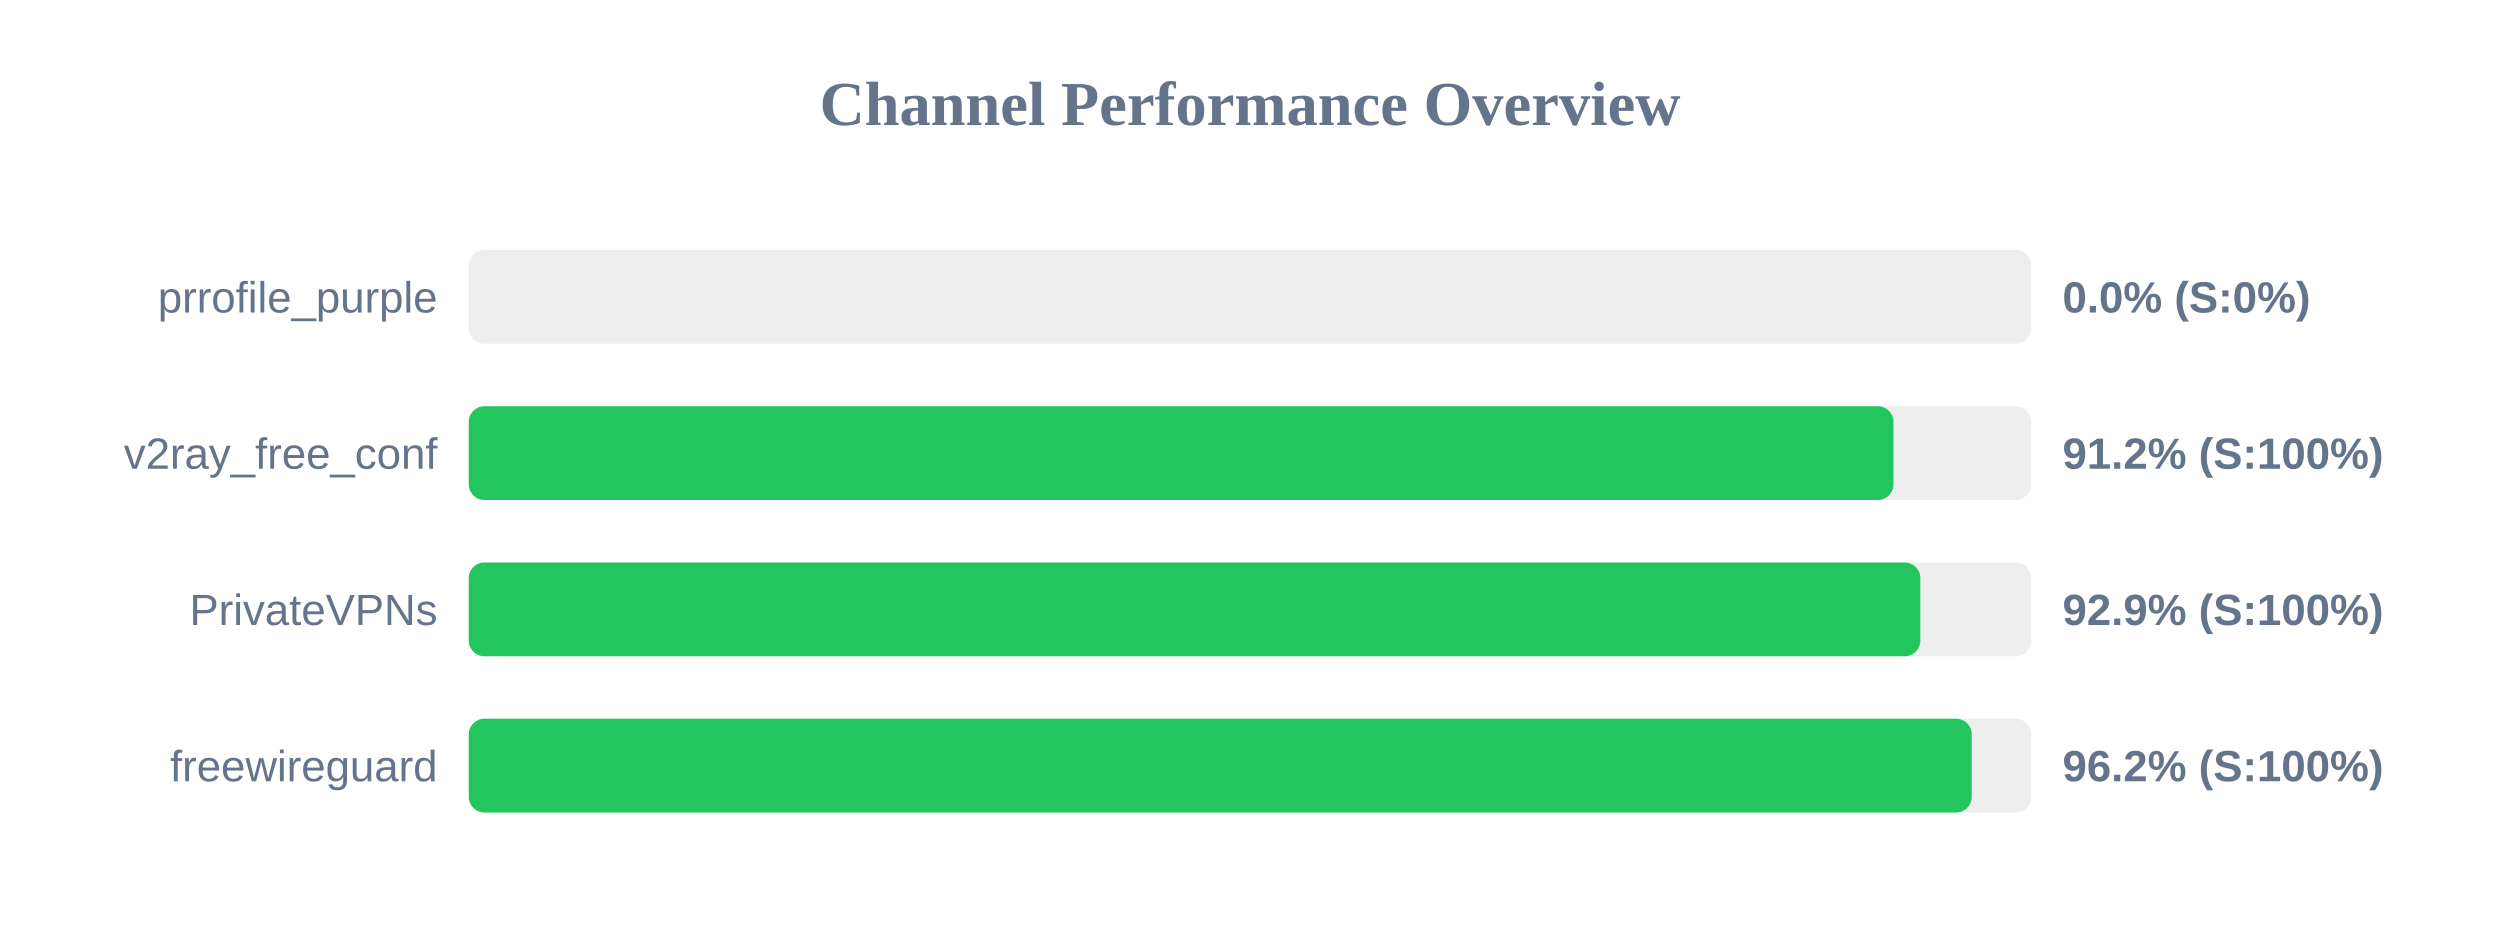
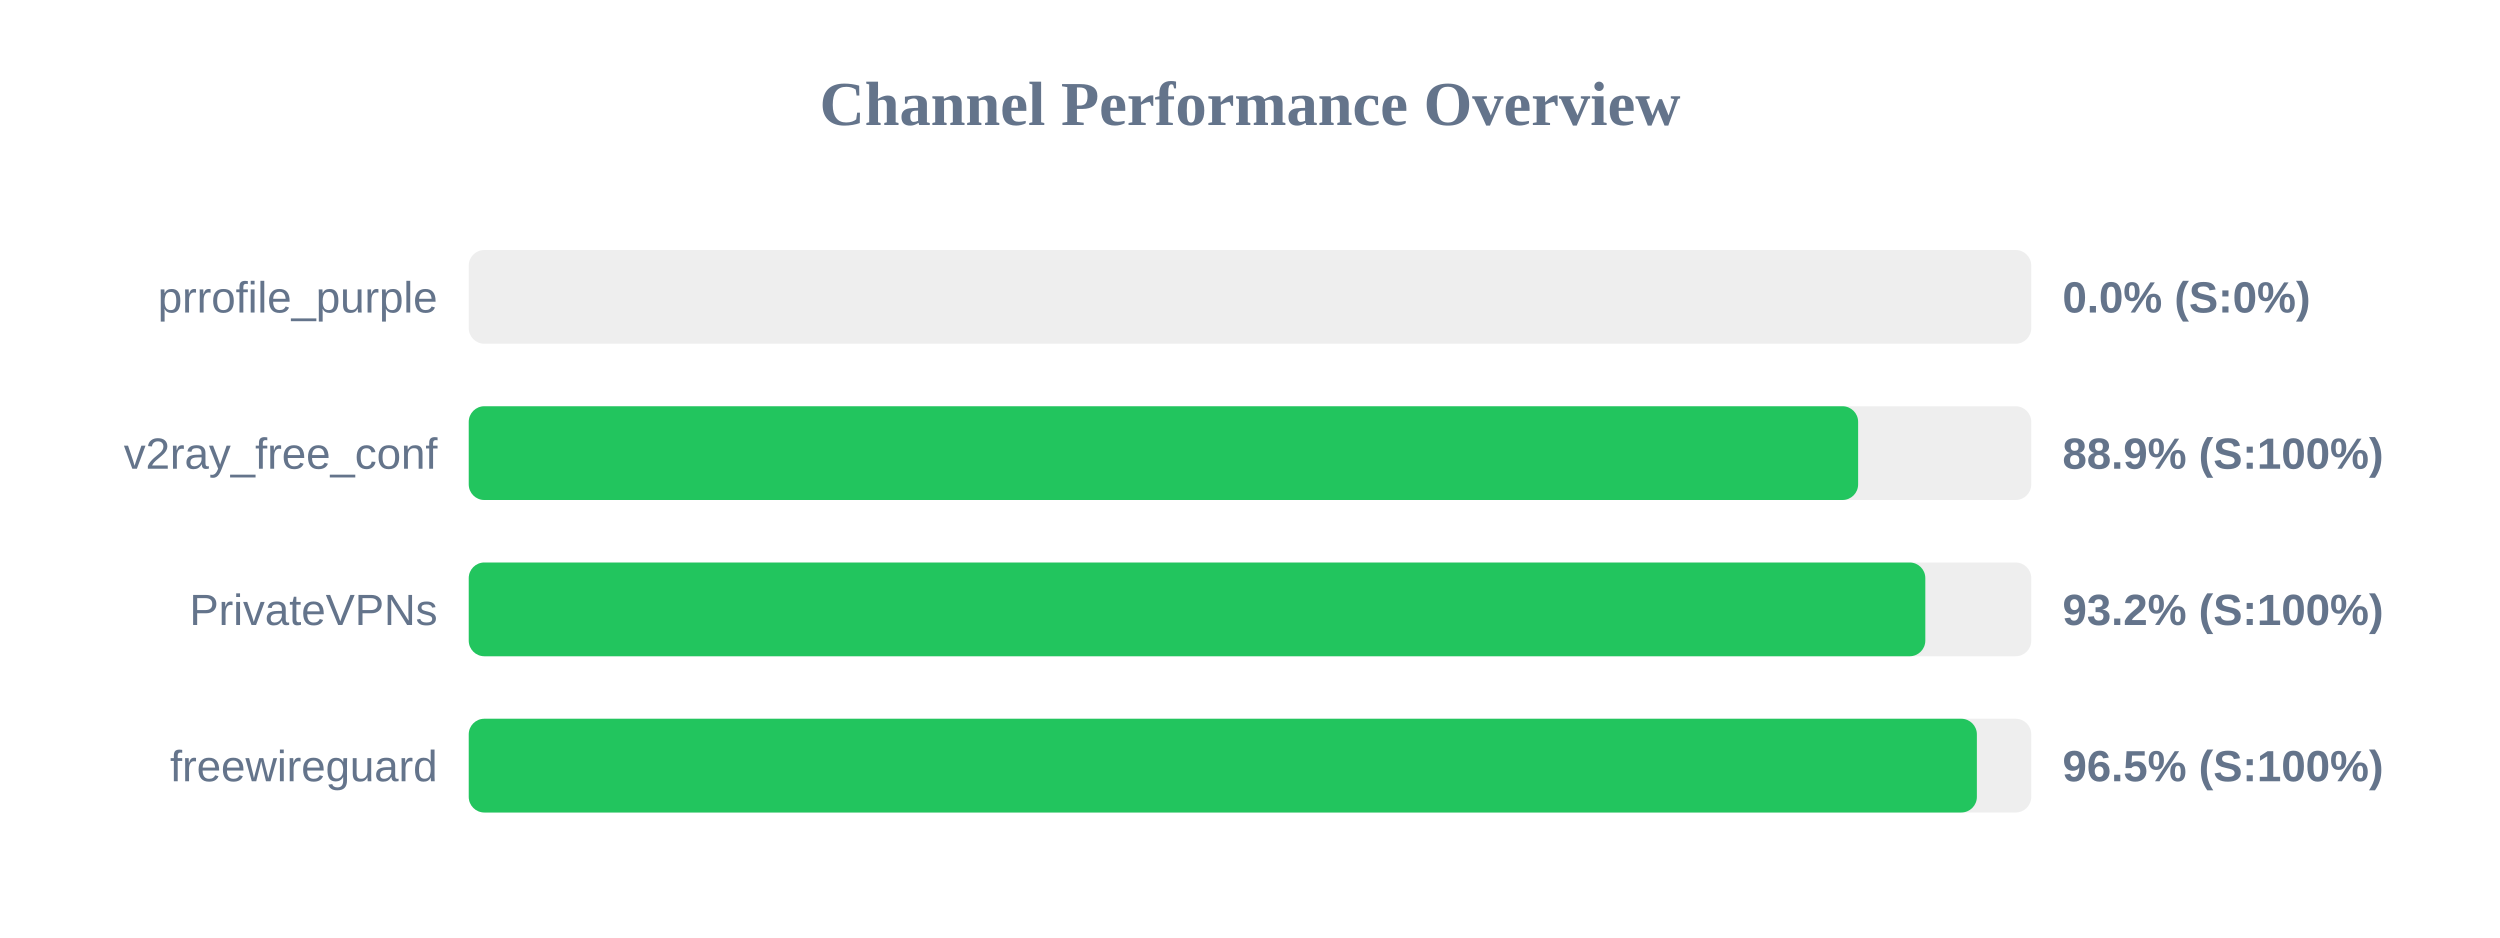
<svg xmlns="http://www.w3.org/2000/svg" width="800" height="300" version="1.1">
  <style>
        .row { font: 14px Arial; fill: #64748b; }
        .score { font: bold 14px Arial; fill: #64748b; }
    </style>
  <text x="400" y="40" text-anchor="middle" font-size="20px" font-weight="bold" fill="#64748b">Channel Performance Overview</text>
  <rect x="150" y="80" width="500" height="30" fill="#eee" rx="5" />
  <rect x="150" y="80" width="0.0" height="30" fill="#ef4444" rx="5" />
  <text x="140" y="100" text-anchor="end" class="row">prrofile_purple</text>
  <text x="660" y="100" text-anchor="start" class="score">0.0% (S:0%)</text>
  <rect x="150" y="130" width="500" height="30" fill="#eee" rx="5" />
-   <rect x="150" y="130" width="455.9" height="30" fill="#22c55e" rx="5" />
+   <rect x="150" y="130" width="444.6" height="30" fill="#22c55e" rx="5" />
  <text x="140" y="150" text-anchor="end" class="row">v2ray_free_conf</text>
-   <text x="660" y="150" text-anchor="start" class="score">91.2% (S:100%)</text>
+   <text x="660" y="150" text-anchor="start" class="score">88.9% (S:100%)</text>
  <rect x="150" y="180" width="500" height="30" fill="#eee" rx="5" />
-   <rect x="150" y="180" width="464.5" height="30" fill="#22c55e" rx="5" />
+   <rect x="150" y="180" width="466.1" height="30" fill="#22c55e" rx="5" />
  <text x="140" y="200" text-anchor="end" class="row">PrivateVPNs</text>
-   <text x="660" y="200" text-anchor="start" class="score">92.9% (S:100%)</text>
+   <text x="660" y="200" text-anchor="start" class="score">93.2% (S:100%)</text>
  <rect x="150" y="230" width="500" height="30" fill="#eee" rx="5" />
-   <rect x="150" y="230" width="480.95" height="30" fill="#22c55e" rx="5" />
+   <rect x="150" y="230" width="482.6" height="30" fill="#22c55e" rx="5" />
  <text x="140" y="250" text-anchor="end" class="row">freewireguard</text>
-   <text x="660" y="250" text-anchor="start" class="score">96.2% (S:100%)</text>
+   <text x="660" y="250" text-anchor="start" class="score">96.5% (S:100%)</text>
</svg>
